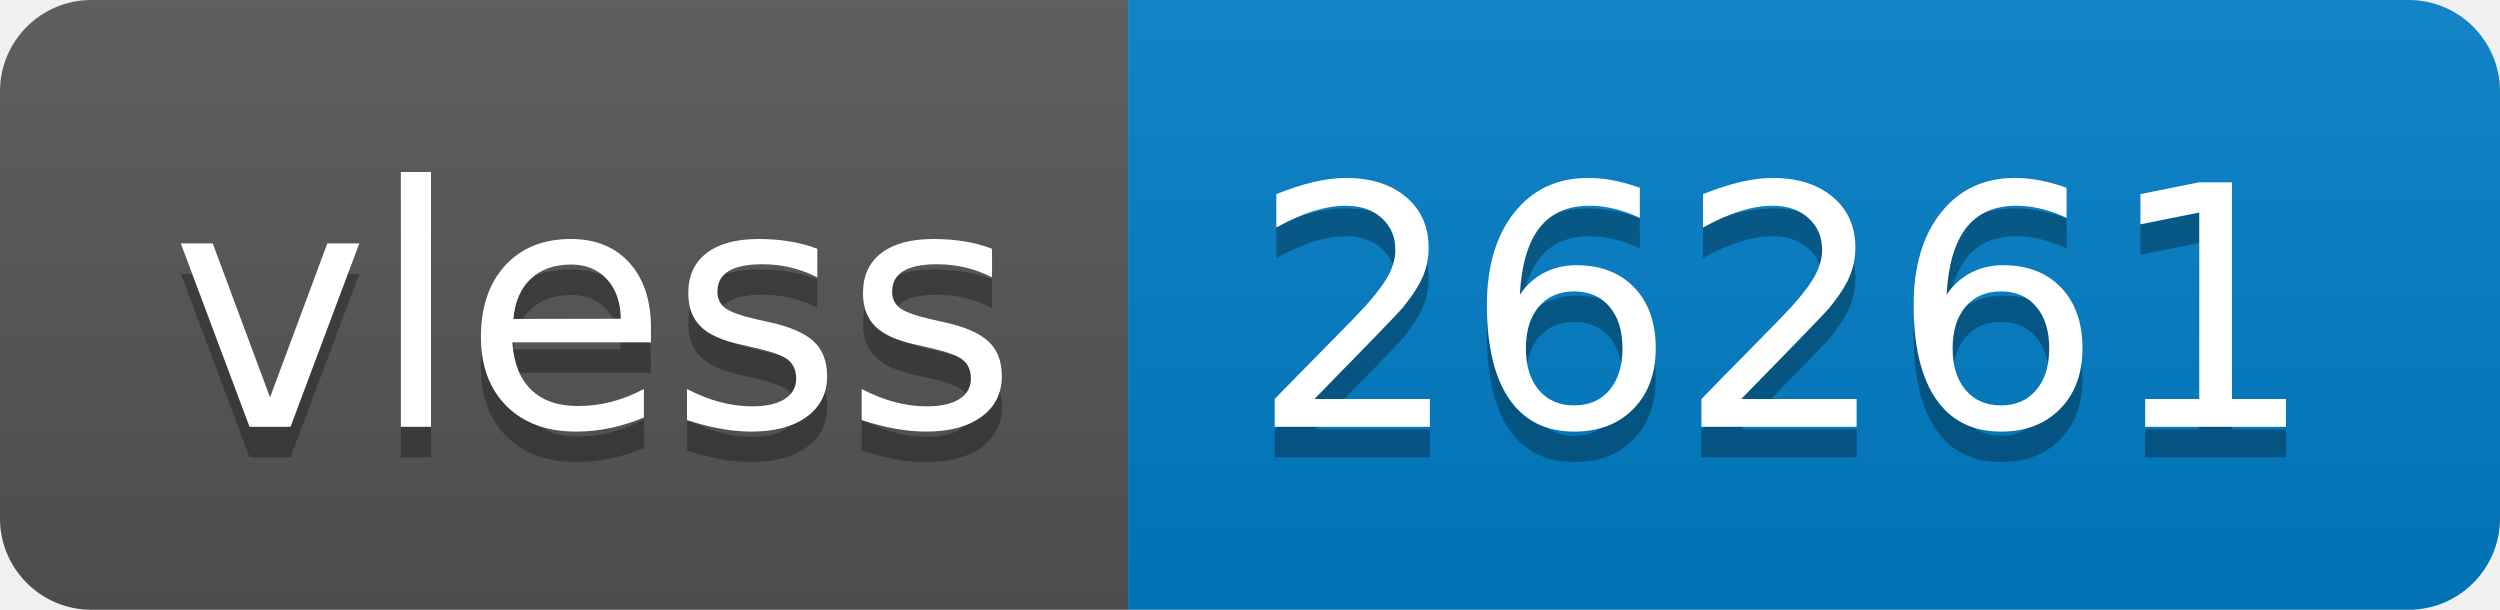
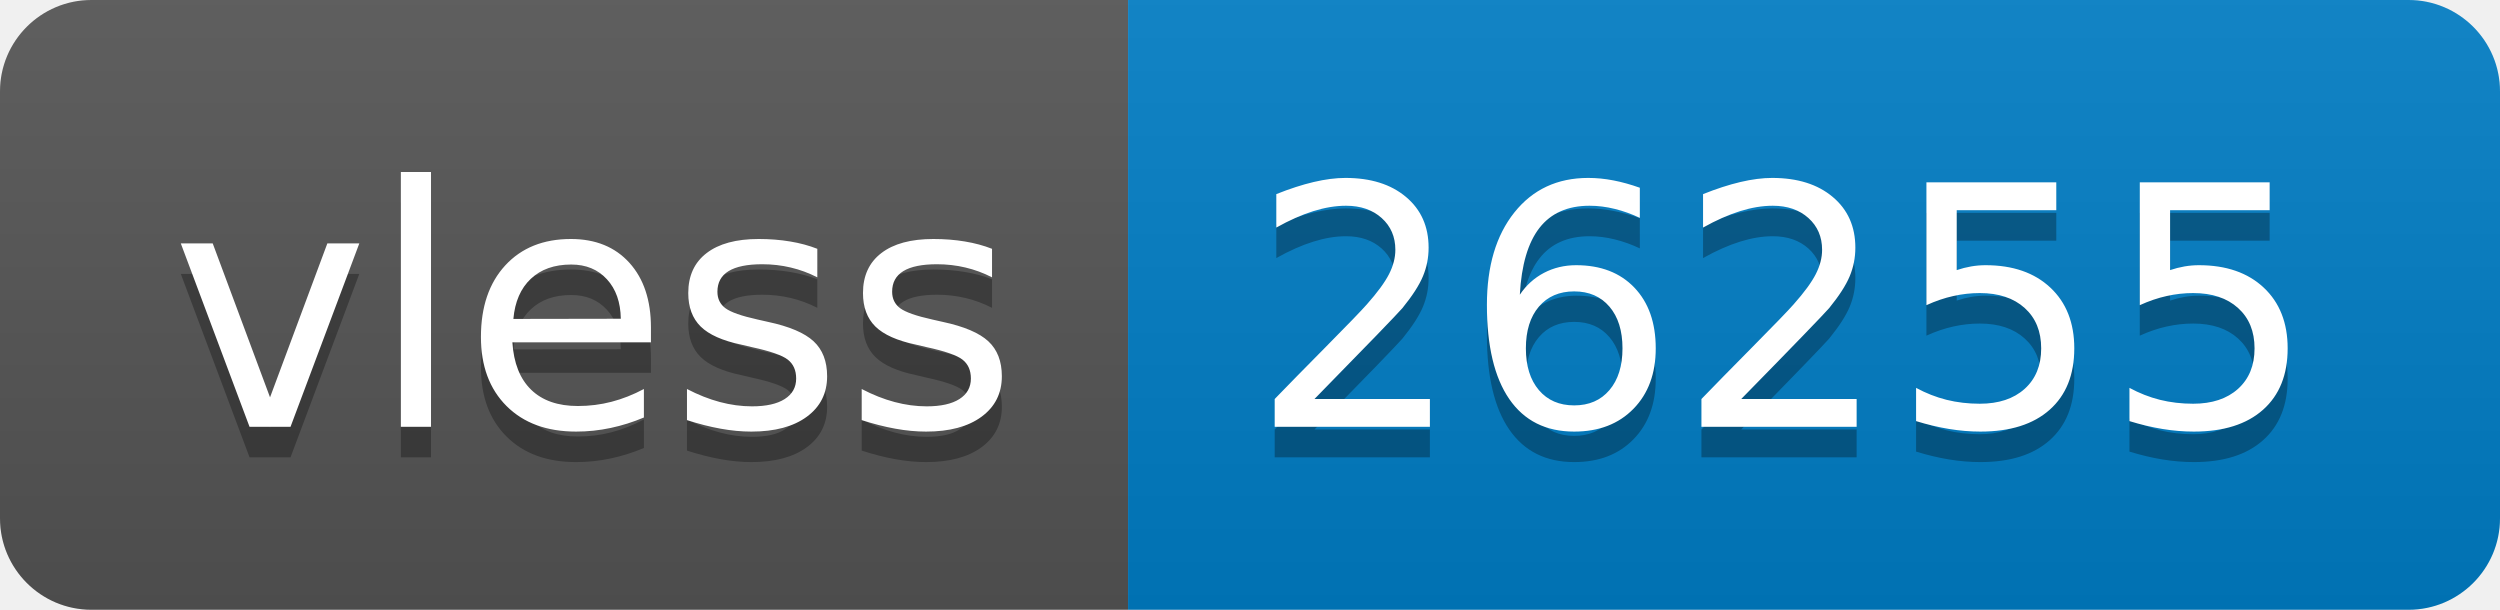
- <svg xmlns="http://www.w3.org/2000/svg" width="82" height="20" role="img" aria-label="vless: 26261">
+ <svg xmlns="http://www.w3.org/2000/svg" width="82" height="20" role="img" aria-label="vless: 26255">
  <linearGradient id="s" x2="0" y2="100%">
    <stop offset="0" stop-color="#bbb" stop-opacity=".1" />
    <stop offset="1" stop-opacity=".1" />
  </linearGradient>
  <clipPath id="r">
    <rect width="82" height="20" rx="3" fill="#fff" />
  </clipPath>
  <g clip-path="url(#r)">
    <rect width="37" height="20" fill="#555" />
    <rect x="37" width="45" height="20" fill="#007ec6" />
    <rect width="82" height="20" fill="url(#s)" />
  </g>
  <g fill="#fff" text-anchor="middle" font-family="Verdana,Geneva,DejaVu Sans,sans-serif" text-rendering="geometricPrecision" font-size="110">
    <text aria-hidden="true" x="195" y="150" fill="#010101" fill-opacity=".3" transform="scale(.1)" textLength="270">vless</text>
    <text x="195" y="140" transform="scale(.1)" fill="#fff" textLength="270">vless</text>
-     <text aria-hidden="true" x="585" y="150" fill="#010101" fill-opacity=".3" transform="scale(.1)" textLength="350">26261</text>
-     <text x="585" y="140" transform="scale(.1)" fill="#fff" textLength="350">26261</text>
+     <text aria-hidden="true" x="585" y="150" fill="#010101" fill-opacity=".3" transform="scale(.1)" textLength="350">26255</text>
+     <text x="585" y="140" transform="scale(.1)" fill="#fff" textLength="350">26255</text>
  </g>
</svg>
